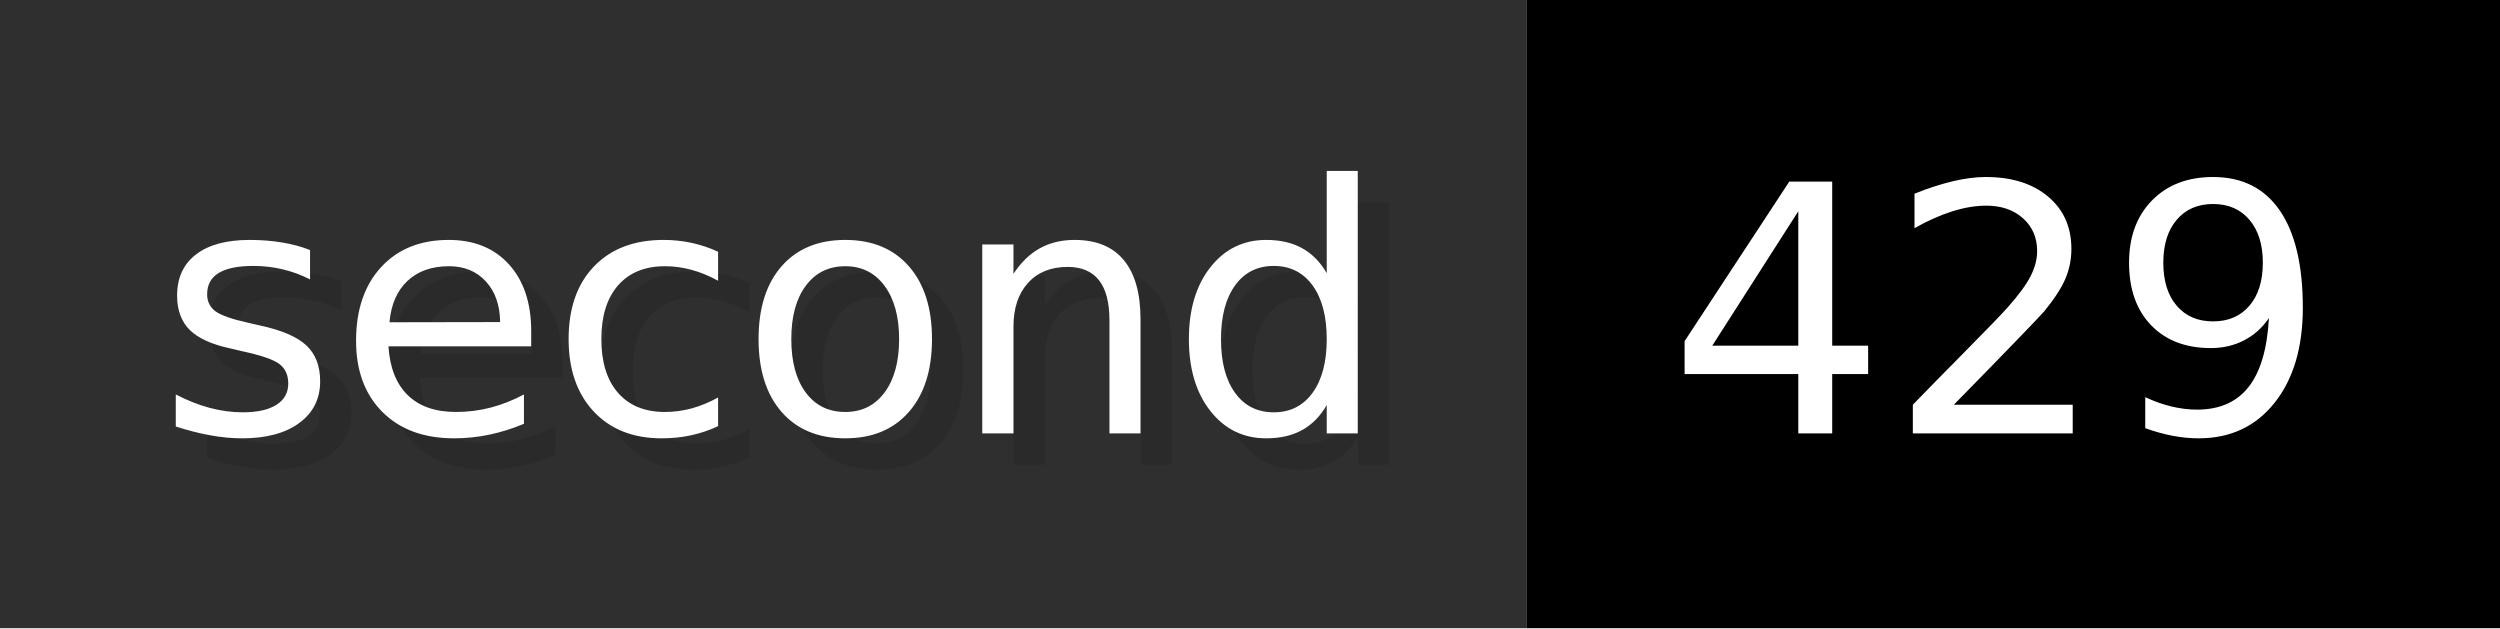
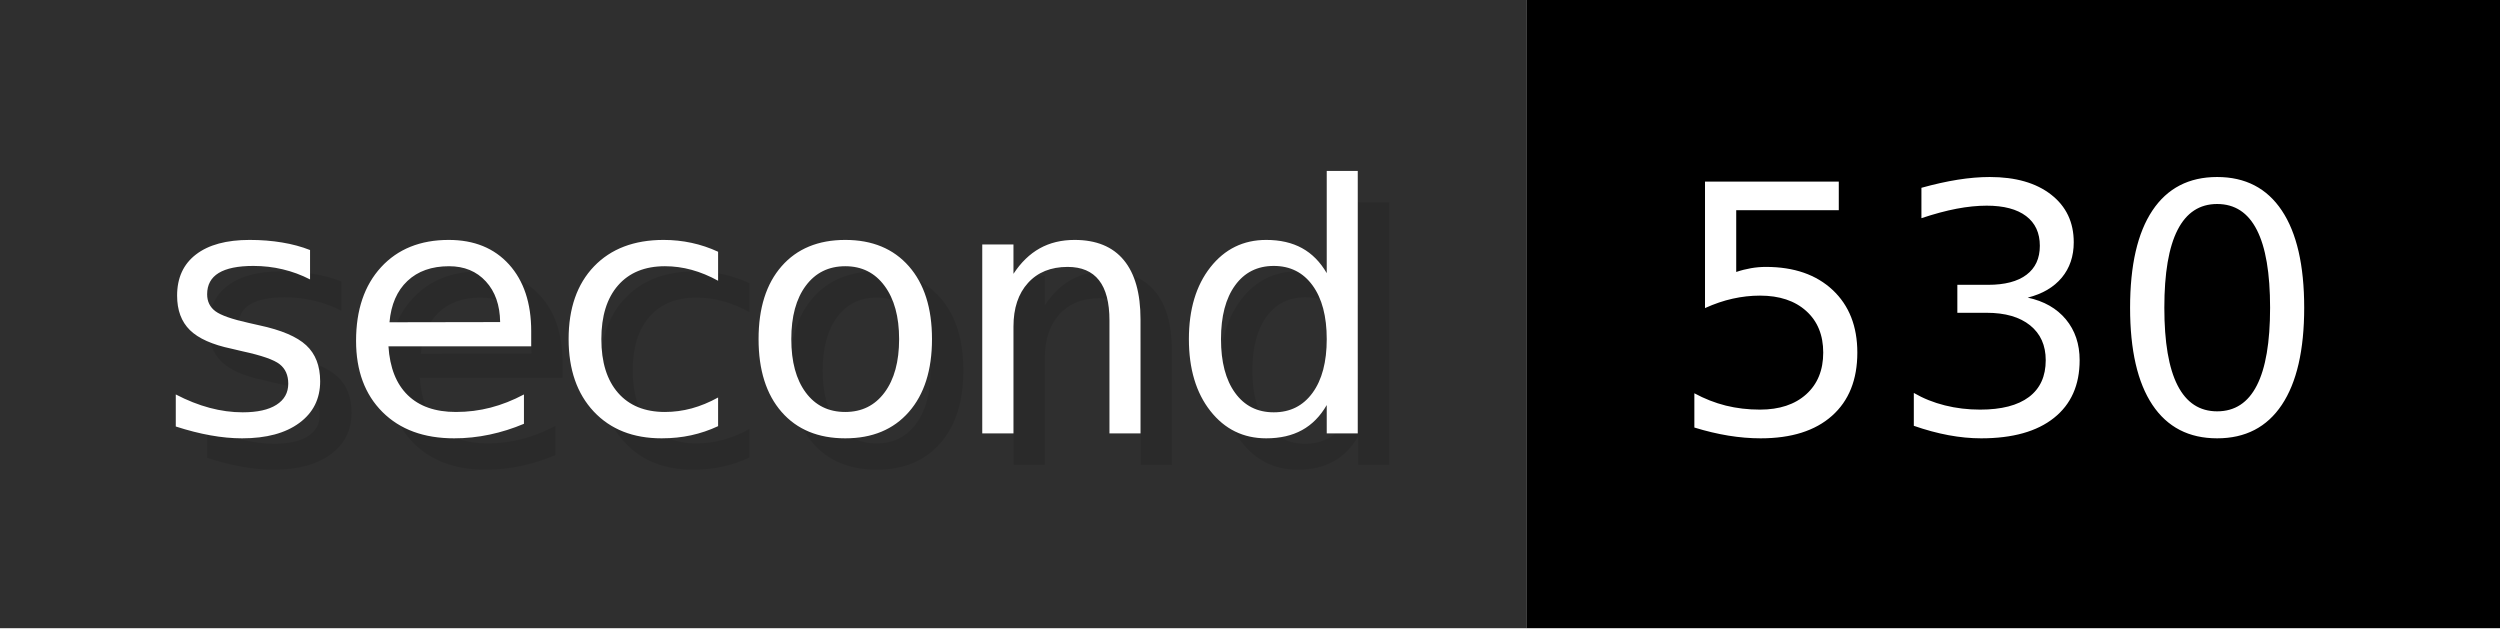
- <svg xmlns="http://www.w3.org/2000/svg" width="79.6" height="20" viewBox="0 0 796 200" role="img" aria-label="second: 429">
+ <svg xmlns="http://www.w3.org/2000/svg" width="79.6" height="20" viewBox="0 0 796 200" role="img" aria-label="second: 530">
  <g>
    <rect fill="#2F2F2F" width="486" height="200" />
    <rect fill="#" x="486" width="310" height="200" />
  </g>
  <g aria-hidden="true" fill="#fff" text-anchor="start" font-family="Verdana,DejaVu Sans,sans-serif" font-size="110">
    <text x="60" y="148" textLength="386" fill="#000" opacity="0.1">second</text>
    <text x="50" y="138" textLength="386">second</text>
-     <text x="541" y="148" textLength="210" fill="#000" opacity="0.1">429</text>
-     <text x="531" y="138" textLength="210">429</text>
+     <text x="541" y="148" textLength="210" fill="#000" opacity="0.1">530</text>
+     <text x="531" y="138" textLength="210">530</text>
  </g>
</svg>
